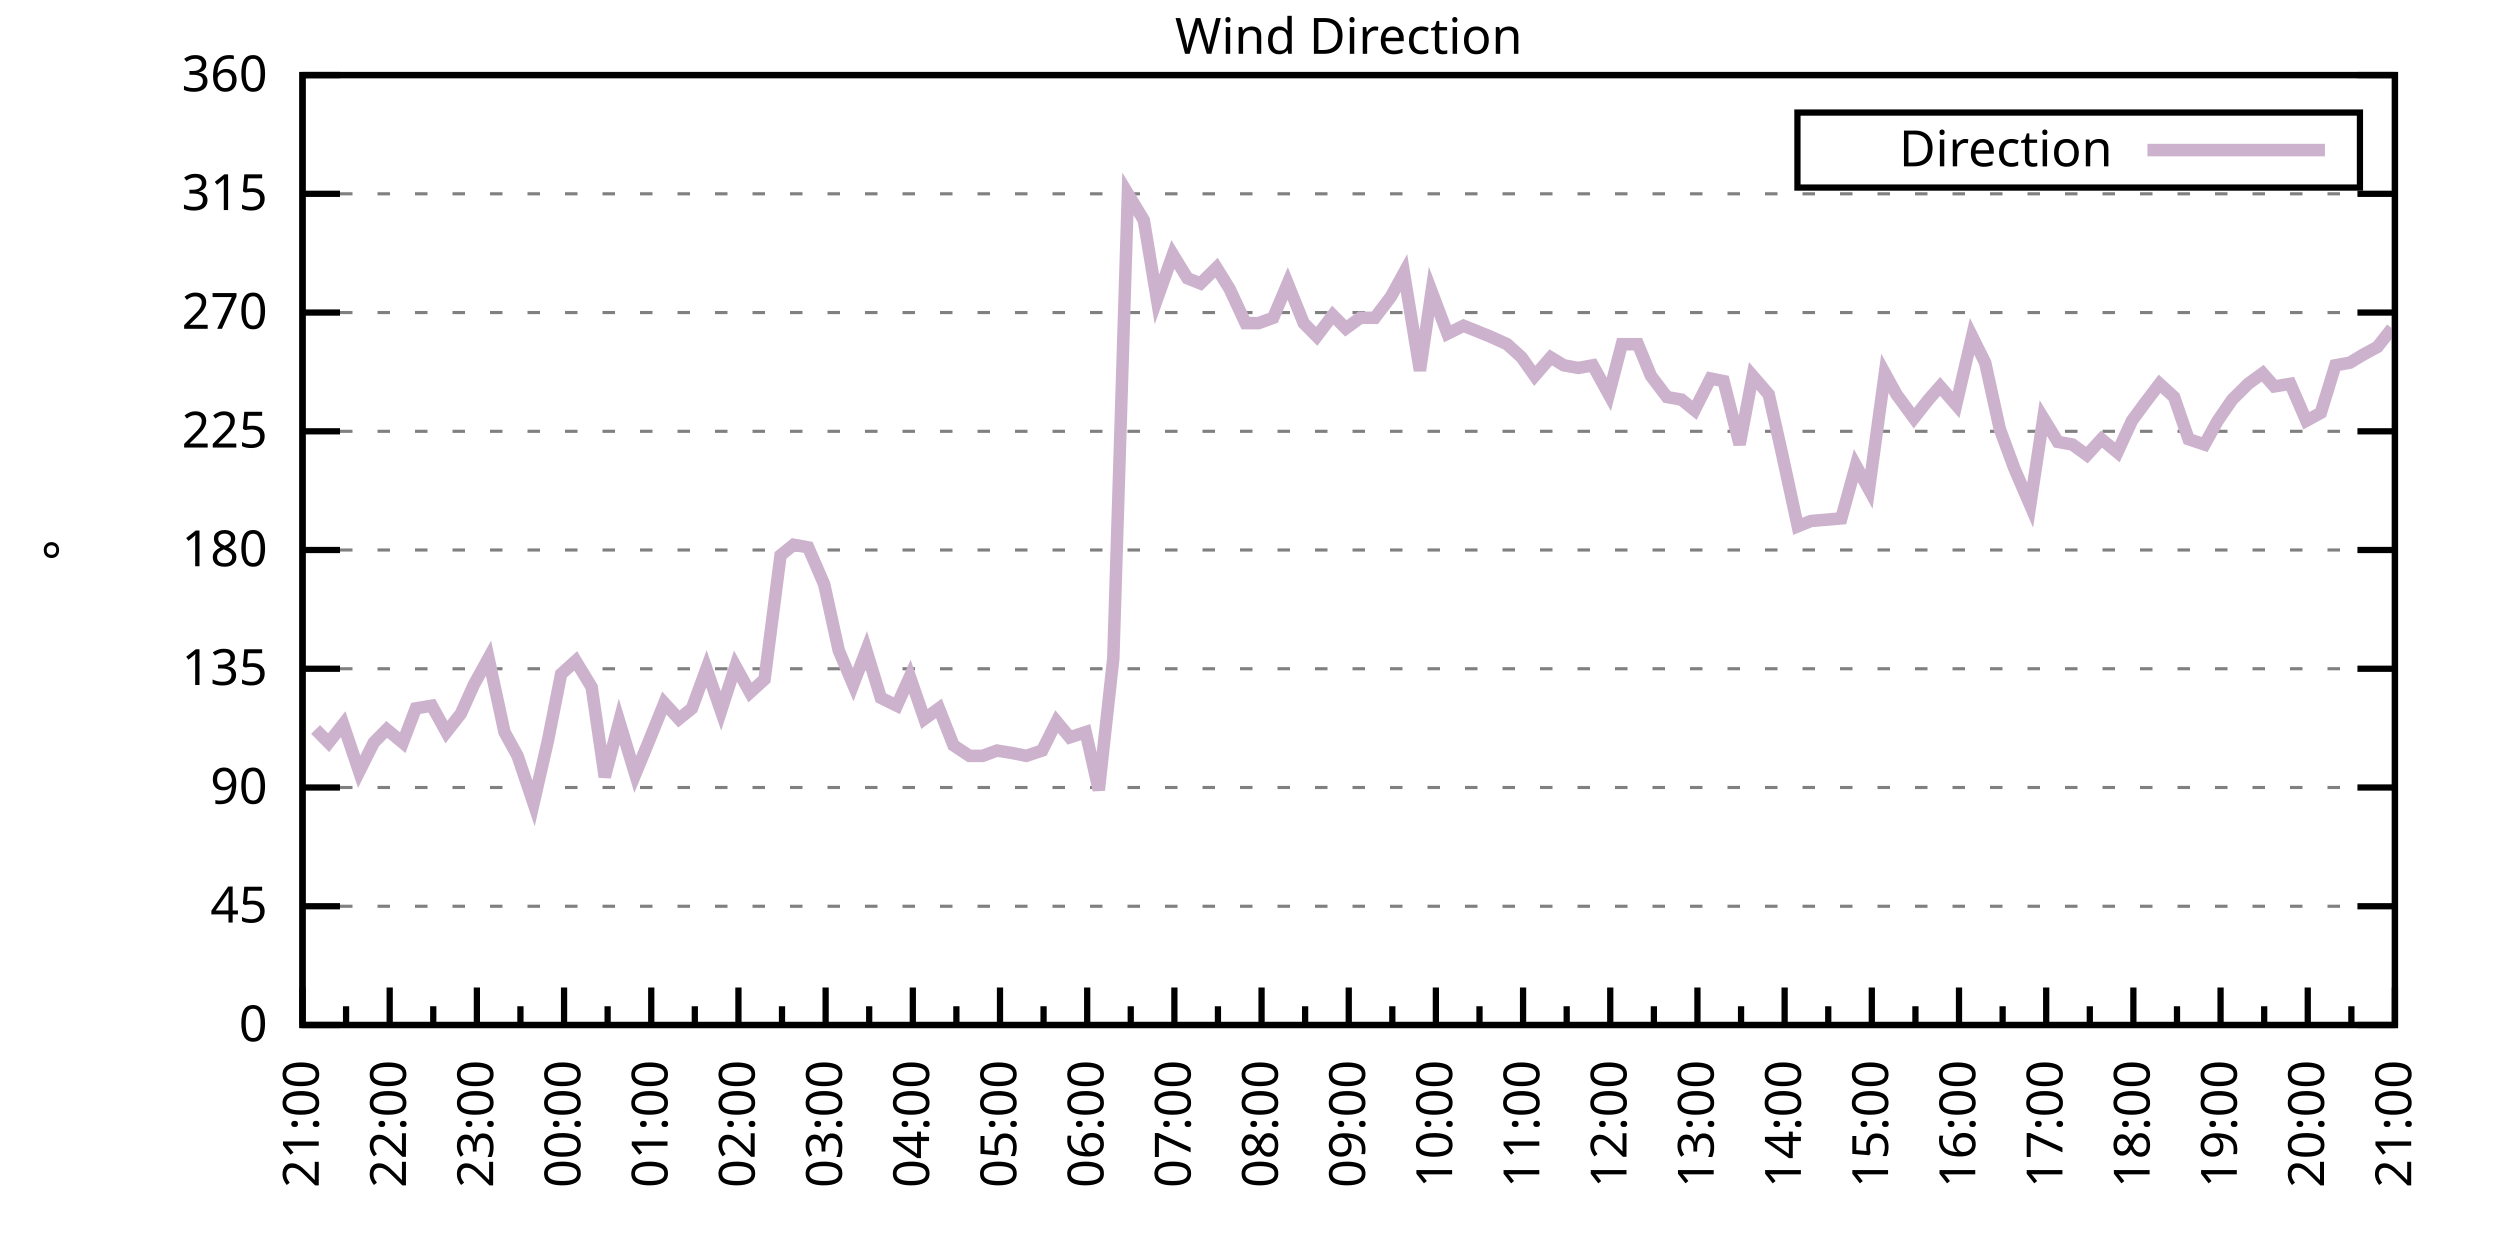
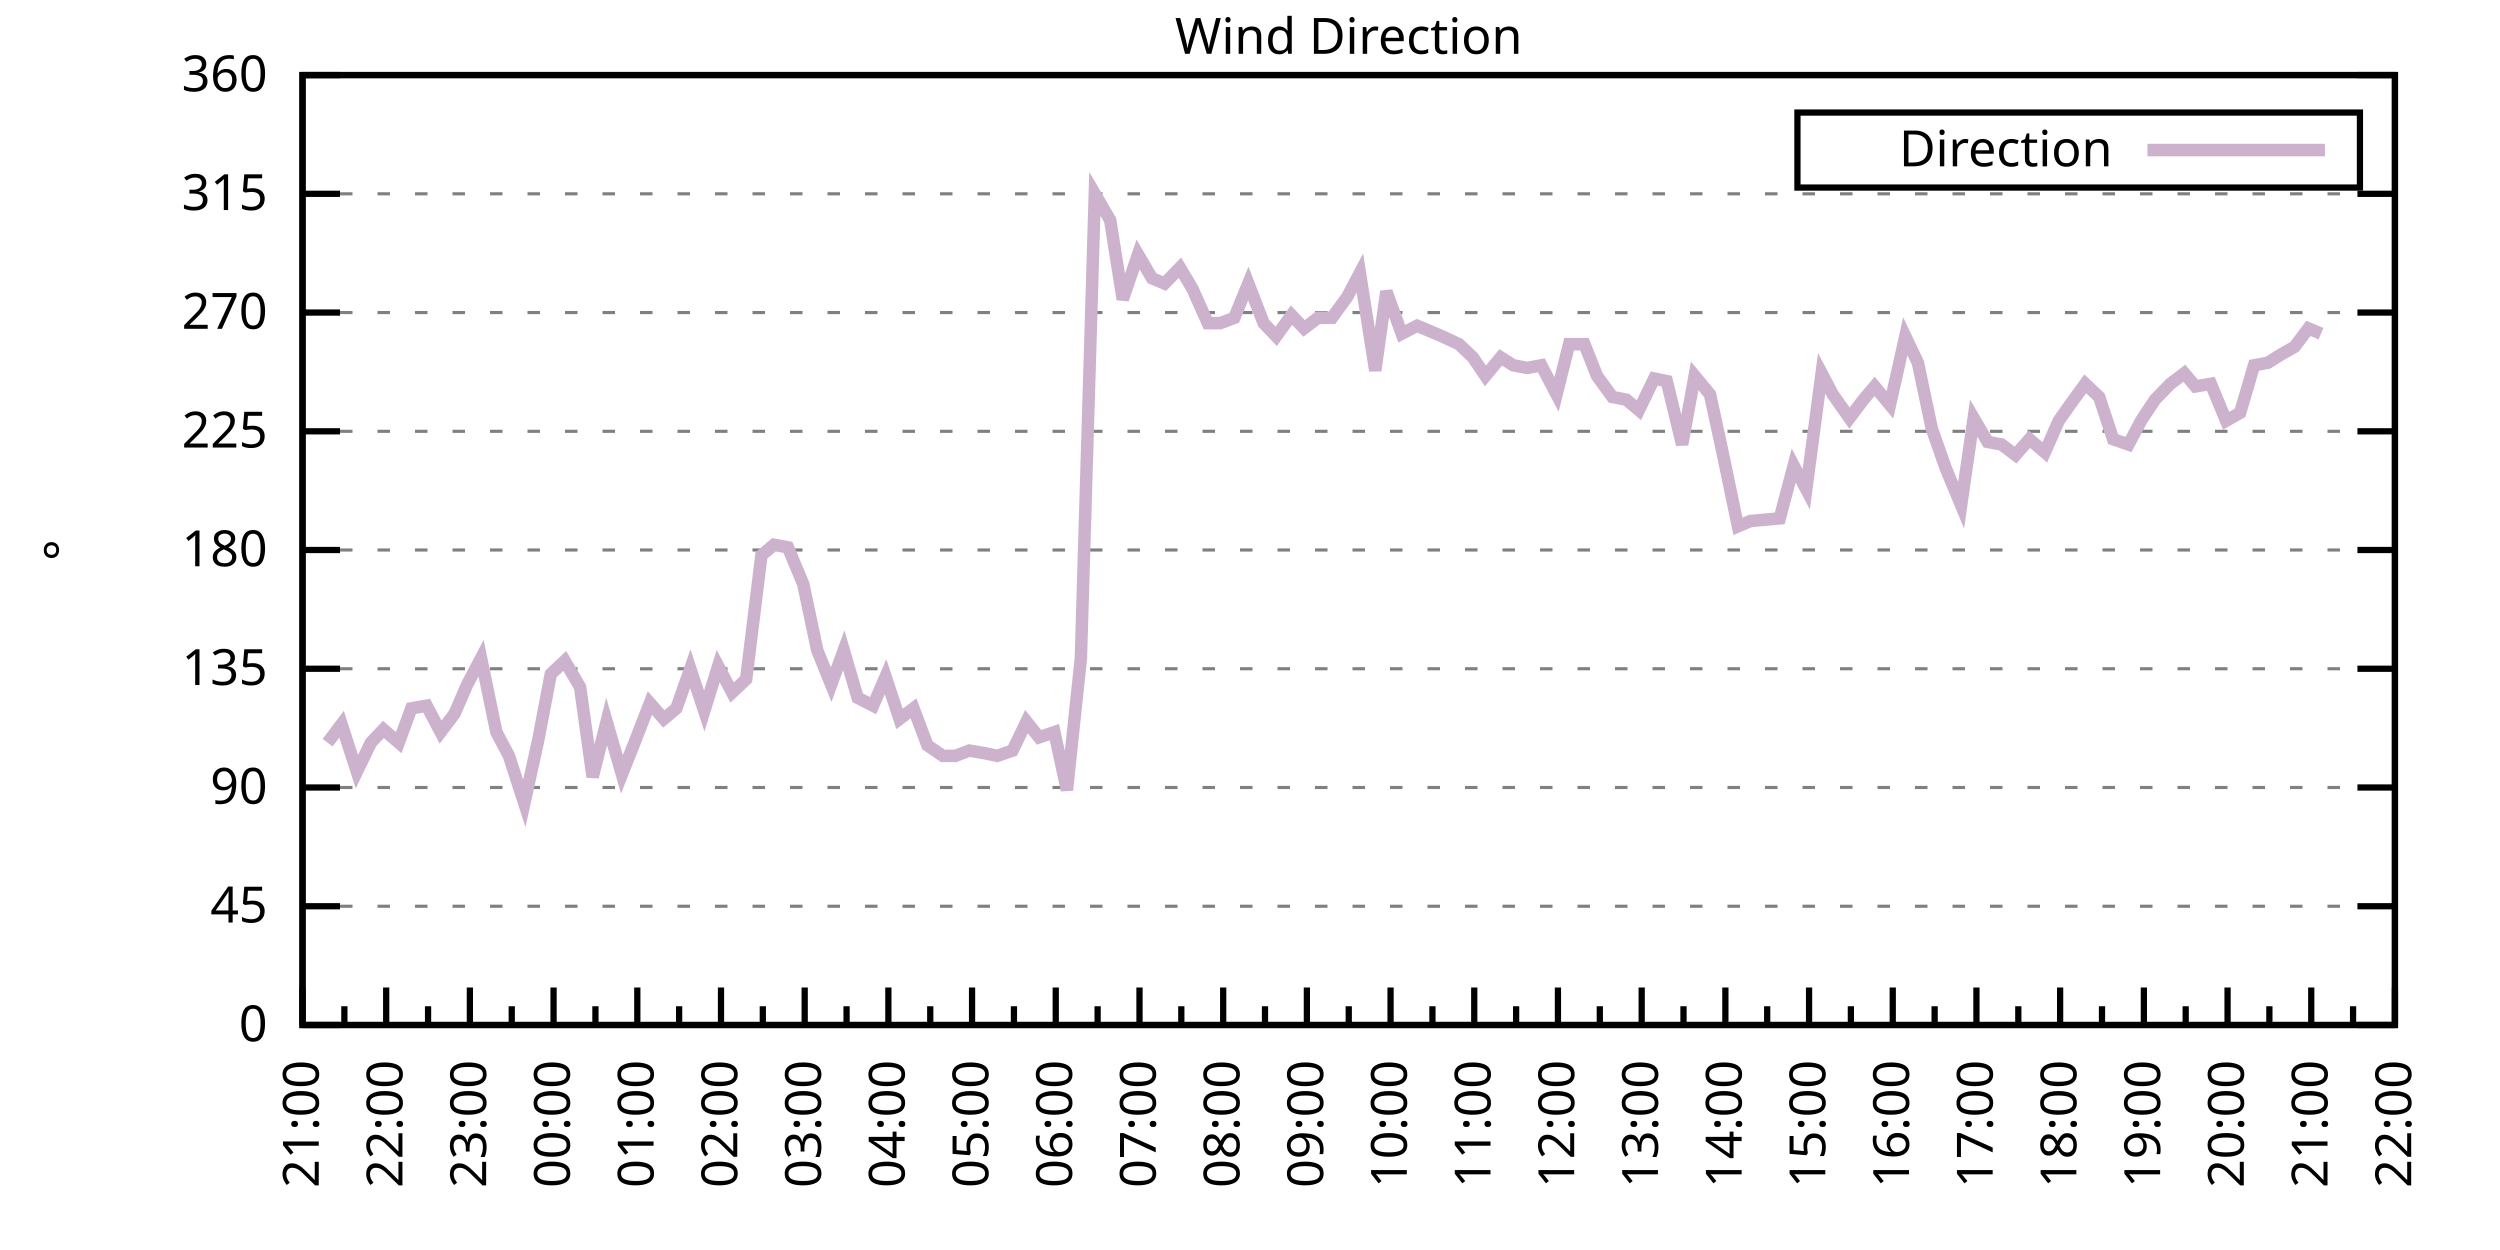
<svg xmlns="http://www.w3.org/2000/svg" xmlns:xlink="http://www.w3.org/1999/xlink" width="400" height="200" viewBox="0 0 400 200">
  <g id="gnuplot_canvas">
    <rect x="0" y="0" width="400" height="200" fill="none" />
    <defs>
      <circle id="gpDot" r="0.5" stroke-width="0.5" stroke="currentColor" />
      <path id="gpPt0" stroke-width="0.333" stroke="currentColor" d="M-1,0 h2 M0,-1 v2" />
      <path id="gpPt1" stroke-width="0.333" stroke="currentColor" d="M-1,-1 L1,1 M1,-1 L-1,1" />
      <path id="gpPt2" stroke-width="0.333" stroke="currentColor" d="M-1,0 L1,0 M0,-1 L0,1 M-1,-1 L1,1 M-1,1 L1,-1" />
      <rect id="gpPt3" stroke-width="0.333" stroke="currentColor" x="-1" y="-1" width="2" height="2" />
      <rect id="gpPt4" stroke-width="0.333" stroke="currentColor" fill="currentColor" x="-1" y="-1" width="2" height="2" />
      <circle id="gpPt5" stroke-width="0.333" stroke="currentColor" cx="0" cy="0" r="1" />
      <use xlink:href="#gpPt5" id="gpPt6" fill="currentColor" stroke="none" />
      <path id="gpPt7" stroke-width="0.333" stroke="currentColor" d="M0,-1.33 L-1.33,0.67 L1.33,0.67 z" />
      <use xlink:href="#gpPt7" id="gpPt8" fill="currentColor" stroke="none" />
      <use xlink:href="#gpPt7" id="gpPt9" stroke="currentColor" transform="rotate(180)" />
      <use xlink:href="#gpPt9" id="gpPt10" fill="currentColor" stroke="none" />
      <use xlink:href="#gpPt3" id="gpPt11" stroke="currentColor" transform="rotate(45)" />
      <use xlink:href="#gpPt11" id="gpPt12" fill="currentColor" stroke="none" />
      <path id="gpPt13" stroke-width="0.333" stroke="currentColor" d="M0,1.330 L1.265,0.411 L0.782,-1.067 L-0.782,-1.076 L-1.265,0.411 z" />
      <use xlink:href="#gpPt13" id="gpPt14" fill="currentColor" stroke="none" />
      <filter id="textbox" filterUnits="objectBoundingBox" x="0" y="0" height="1" width="1">
        <feFlood flood-color="white" flood-opacity="1" result="bgnd" />
        <feComposite in="SourceGraphic" in2="bgnd" operator="atop" />
      </filter>
      <filter id="greybox" filterUnits="objectBoundingBox" x="0" y="0" height="1" width="1">
        <feFlood flood-color="lightgrey" flood-opacity="1" result="grey" />
        <feComposite in="SourceGraphic" in2="grey" operator="atop" />
      </filter>
    </defs>
    <g fill="none" color="white" stroke="currentColor" stroke-width="1.00" stroke-linecap="butt" stroke-linejoin="miter">
</g>
    <g fill="none" color="black" stroke="currentColor" stroke-width="1.00" stroke-linecap="butt" stroke-linejoin="miter">
      <g stroke="none" shape-rendering="crispEdges">
        <polygon fill="rgb(255, 255, 255)" points="48.40,164.00 383.18,164.00 383.18,12.02 48.40,12.02 " />
      </g>
    </g>
    <g fill="none" color="black" stroke="currentColor" stroke-width="1.00" stroke-linecap="butt" stroke-linejoin="miter">
</g>
    <g fill="none" color="black" stroke="black" stroke-width="0.50" stroke-linecap="butt" stroke-linejoin="miter">
</g>
    <g fill="none" color="gray" stroke="currentColor" stroke-width="0.50" stroke-linecap="butt" stroke-linejoin="miter">
      <path stroke="gray" stroke-dasharray="2,4" class="gridline" d="M48.40,164.00 L383.19,164.00  " />
    </g>
    <g fill="none" color="gray" stroke="gray" stroke-width="1.00" stroke-linecap="butt" stroke-linejoin="miter">
</g>
    <g fill="none" color="black" stroke="currentColor" stroke-width="1.00" stroke-linecap="butt" stroke-linejoin="miter">
      <path stroke="black" d="M48.40,164.00 L54.40,164.00 M383.19,164.00 L377.19,164.00  " />
      <g transform="translate(42.80,166.60)" stroke="none" fill="black" font-family="Sans" font-size="8.00" text-anchor="end">
        <text>
          <tspan font-family="Sans"> 0</tspan>
        </text>
      </g>
    </g>
    <g fill="none" color="black" stroke="currentColor" stroke-width="1.00" stroke-linecap="butt" stroke-linejoin="miter">
</g>
    <g fill="none" color="black" stroke="black" stroke-width="0.50" stroke-linecap="butt" stroke-linejoin="miter">
</g>
    <g fill="none" color="gray" stroke="currentColor" stroke-width="0.50" stroke-linecap="butt" stroke-linejoin="miter">
      <path stroke="gray" stroke-dasharray="2,4" class="gridline" d="M48.40,145.00 L383.19,145.00  " />
    </g>
    <g fill="none" color="gray" stroke="gray" stroke-width="1.00" stroke-linecap="butt" stroke-linejoin="miter">
</g>
    <g fill="none" color="black" stroke="currentColor" stroke-width="1.00" stroke-linecap="butt" stroke-linejoin="miter">
      <path stroke="black" d="M48.40,145.00 L54.40,145.00 M383.19,145.00 L377.19,145.00  " />
      <g transform="translate(42.80,147.60)" stroke="none" fill="black" font-family="Sans" font-size="8.00" text-anchor="end">
        <text>
          <tspan font-family="Sans"> 45</tspan>
        </text>
      </g>
    </g>
    <g fill="none" color="black" stroke="currentColor" stroke-width="1.00" stroke-linecap="butt" stroke-linejoin="miter">
</g>
    <g fill="none" color="black" stroke="black" stroke-width="0.50" stroke-linecap="butt" stroke-linejoin="miter">
</g>
    <g fill="none" color="gray" stroke="currentColor" stroke-width="0.50" stroke-linecap="butt" stroke-linejoin="miter">
      <path stroke="gray" stroke-dasharray="2,4" class="gridline" d="M48.40,126.00 L383.19,126.00  " />
    </g>
    <g fill="none" color="gray" stroke="gray" stroke-width="1.00" stroke-linecap="butt" stroke-linejoin="miter">
</g>
    <g fill="none" color="black" stroke="currentColor" stroke-width="1.00" stroke-linecap="butt" stroke-linejoin="miter">
      <path stroke="black" d="M48.40,126.00 L54.40,126.00 M383.19,126.00 L377.19,126.00  " />
      <g transform="translate(42.80,128.60)" stroke="none" fill="black" font-family="Sans" font-size="8.00" text-anchor="end">
        <text>
          <tspan font-family="Sans"> 90</tspan>
        </text>
      </g>
    </g>
    <g fill="none" color="black" stroke="currentColor" stroke-width="1.00" stroke-linecap="butt" stroke-linejoin="miter">
</g>
    <g fill="none" color="black" stroke="black" stroke-width="0.50" stroke-linecap="butt" stroke-linejoin="miter">
</g>
    <g fill="none" color="gray" stroke="currentColor" stroke-width="0.50" stroke-linecap="butt" stroke-linejoin="miter">
      <path stroke="gray" stroke-dasharray="2,4" class="gridline" d="M48.40,107.00 L383.19,107.00  " />
    </g>
    <g fill="none" color="gray" stroke="gray" stroke-width="1.00" stroke-linecap="butt" stroke-linejoin="miter">
</g>
    <g fill="none" color="black" stroke="currentColor" stroke-width="1.00" stroke-linecap="butt" stroke-linejoin="miter">
      <path stroke="black" d="M48.40,107.00 L54.40,107.00 M383.19,107.00 L377.19,107.00  " />
      <g transform="translate(42.80,109.60)" stroke="none" fill="black" font-family="Sans" font-size="8.00" text-anchor="end">
        <text>
          <tspan font-family="Sans"> 135</tspan>
        </text>
      </g>
    </g>
    <g fill="none" color="black" stroke="currentColor" stroke-width="1.00" stroke-linecap="butt" stroke-linejoin="miter">
</g>
    <g fill="none" color="black" stroke="black" stroke-width="0.50" stroke-linecap="butt" stroke-linejoin="miter">
</g>
    <g fill="none" color="gray" stroke="currentColor" stroke-width="0.50" stroke-linecap="butt" stroke-linejoin="miter">
      <path stroke="gray" stroke-dasharray="2,4" class="gridline" d="M48.40,88.00 L383.19,88.00  " />
    </g>
    <g fill="none" color="gray" stroke="gray" stroke-width="1.00" stroke-linecap="butt" stroke-linejoin="miter">
</g>
    <g fill="none" color="black" stroke="currentColor" stroke-width="1.00" stroke-linecap="butt" stroke-linejoin="miter">
      <path stroke="black" d="M48.40,88.00 L54.40,88.00 M383.19,88.00 L377.19,88.00  " />
      <g transform="translate(42.80,90.60)" stroke="none" fill="black" font-family="Sans" font-size="8.00" text-anchor="end">
        <text>
          <tspan font-family="Sans"> 180</tspan>
        </text>
      </g>
    </g>
    <g fill="none" color="black" stroke="currentColor" stroke-width="1.00" stroke-linecap="butt" stroke-linejoin="miter">
</g>
    <g fill="none" color="black" stroke="black" stroke-width="0.50" stroke-linecap="butt" stroke-linejoin="miter">
</g>
    <g fill="none" color="gray" stroke="currentColor" stroke-width="0.50" stroke-linecap="butt" stroke-linejoin="miter">
      <path stroke="gray" stroke-dasharray="2,4" class="gridline" d="M48.40,69.01 L383.19,69.01  " />
    </g>
    <g fill="none" color="gray" stroke="gray" stroke-width="1.00" stroke-linecap="butt" stroke-linejoin="miter">
</g>
    <g fill="none" color="black" stroke="currentColor" stroke-width="1.00" stroke-linecap="butt" stroke-linejoin="miter">
      <path stroke="black" d="M48.40,69.01 L54.40,69.01 M383.19,69.01 L377.19,69.01  " />
      <g transform="translate(42.80,71.61)" stroke="none" fill="black" font-family="Sans" font-size="8.00" text-anchor="end">
        <text>
          <tspan font-family="Sans"> 225</tspan>
        </text>
      </g>
    </g>
    <g fill="none" color="black" stroke="currentColor" stroke-width="1.00" stroke-linecap="butt" stroke-linejoin="miter">
</g>
    <g fill="none" color="black" stroke="black" stroke-width="0.50" stroke-linecap="butt" stroke-linejoin="miter">
</g>
    <g fill="none" color="gray" stroke="currentColor" stroke-width="0.50" stroke-linecap="butt" stroke-linejoin="miter">
      <path stroke="gray" stroke-dasharray="2,4" class="gridline" d="M48.40,50.01 L383.19,50.01  " />
    </g>
    <g fill="none" color="gray" stroke="gray" stroke-width="1.00" stroke-linecap="butt" stroke-linejoin="miter">
</g>
    <g fill="none" color="black" stroke="currentColor" stroke-width="1.00" stroke-linecap="butt" stroke-linejoin="miter">
      <path stroke="black" d="M48.40,50.01 L54.40,50.01 M383.19,50.01 L377.19,50.01  " />
      <g transform="translate(42.80,52.61)" stroke="none" fill="black" font-family="Sans" font-size="8.00" text-anchor="end">
        <text>
          <tspan font-family="Sans"> 270</tspan>
        </text>
      </g>
    </g>
    <g fill="none" color="black" stroke="currentColor" stroke-width="1.00" stroke-linecap="butt" stroke-linejoin="miter">
</g>
    <g fill="none" color="black" stroke="black" stroke-width="0.50" stroke-linecap="butt" stroke-linejoin="miter">
</g>
    <g fill="none" color="gray" stroke="currentColor" stroke-width="0.50" stroke-linecap="butt" stroke-linejoin="miter">
      <path stroke="gray" stroke-dasharray="2,4" class="gridline" d="M48.40,31.01 L383.19,31.01  " />
    </g>
    <g fill="none" color="gray" stroke="gray" stroke-width="1.00" stroke-linecap="butt" stroke-linejoin="miter">
</g>
    <g fill="none" color="black" stroke="currentColor" stroke-width="1.00" stroke-linecap="butt" stroke-linejoin="miter">
      <path stroke="black" d="M48.40,31.01 L54.40,31.01 M383.19,31.01 L377.19,31.01  " />
      <g transform="translate(42.80,33.61)" stroke="none" fill="black" font-family="Sans" font-size="8.00" text-anchor="end">
        <text>
          <tspan font-family="Sans"> 315</tspan>
        </text>
      </g>
    </g>
    <g fill="none" color="black" stroke="currentColor" stroke-width="1.00" stroke-linecap="butt" stroke-linejoin="miter">
</g>
    <g fill="none" color="black" stroke="black" stroke-width="0.50" stroke-linecap="butt" stroke-linejoin="miter">
</g>
    <g fill="none" color="gray" stroke="currentColor" stroke-width="0.50" stroke-linecap="butt" stroke-linejoin="miter">
      <path stroke="gray" stroke-dasharray="2,4" class="gridline" d="M48.40,12.01 L383.19,12.01  " />
    </g>
    <g fill="none" color="gray" stroke="gray" stroke-width="1.00" stroke-linecap="butt" stroke-linejoin="miter">
</g>
    <g fill="none" color="black" stroke="currentColor" stroke-width="1.00" stroke-linecap="butt" stroke-linejoin="miter">
      <path stroke="black" d="M48.40,12.01 L54.40,12.01 M383.19,12.01 L377.19,12.01  " />
      <g transform="translate(42.80,14.61)" stroke="none" fill="black" font-family="Sans" font-size="8.00" text-anchor="end">
        <text>
          <tspan font-family="Sans"> 360</tspan>
        </text>
      </g>
    </g>
    <g fill="none" color="black" stroke="currentColor" stroke-width="1.00" stroke-linecap="butt" stroke-linejoin="miter">
      <path stroke="black" d="M48.40,164.00 L48.40,158.00  " />
      <g transform="translate(51.00,169.60) rotate(270)" stroke="none" fill="black" font-family="Sans" font-size="8.00" text-anchor="end">
        <text>
          <tspan font-family="Sans">21:00</tspan>
        </text>
      </g>
    </g>
    <g fill="none" color="black" stroke="currentColor" stroke-width="1.00" stroke-linecap="butt" stroke-linejoin="miter">
-       <path stroke="black" d="M55.37,164.00 L55.37,161.00 M62.35,164.00 L62.35,158.00  " />
-       <g transform="translate(64.95,169.60) rotate(270)" stroke="none" fill="black" font-family="Sans" font-size="8.00" text-anchor="end">
+       <path stroke="black" d="M55.10,164.00 L55.10,161.00 M61.79,164.00 L61.79,158.00  " />
+       <g transform="translate(64.39,169.60) rotate(270)" stroke="none" fill="black" font-family="Sans" font-size="8.00" text-anchor="end">
        <text>
          <tspan font-family="Sans">22:00</tspan>
        </text>
      </g>
    </g>
    <g fill="none" color="black" stroke="currentColor" stroke-width="1.00" stroke-linecap="butt" stroke-linejoin="miter">
-       <path stroke="black" d="M69.32,164.00 L69.32,161.00 M76.30,164.00 L76.30,158.00  " />
-       <g transform="translate(78.90,169.60) rotate(270)" stroke="none" fill="black" font-family="Sans" font-size="8.00" text-anchor="end">
+       <path stroke="black" d="M68.49,164.00 L68.49,161.00 M75.18,164.00 L75.18,158.00  " />
+       <g transform="translate(77.78,169.60) rotate(270)" stroke="none" fill="black" font-family="Sans" font-size="8.00" text-anchor="end">
        <text>
          <tspan font-family="Sans">23:00</tspan>
        </text>
      </g>
    </g>
    <g fill="none" color="black" stroke="currentColor" stroke-width="1.00" stroke-linecap="butt" stroke-linejoin="miter">
-       <path stroke="black" d="M83.27,164.00 L83.27,161.00 M90.25,164.00 L90.25,158.00  " />
-       <g transform="translate(92.85,169.60) rotate(270)" stroke="none" fill="black" font-family="Sans" font-size="8.00" text-anchor="end">
+       <path stroke="black" d="M81.88,164.00 L81.88,161.00 M88.57,164.00 L88.57,158.00  " />
+       <g transform="translate(91.17,169.60) rotate(270)" stroke="none" fill="black" font-family="Sans" font-size="8.00" text-anchor="end">
        <text>
          <tspan font-family="Sans">00:00</tspan>
        </text>
      </g>
    </g>
    <g fill="none" color="black" stroke="currentColor" stroke-width="1.00" stroke-linecap="butt" stroke-linejoin="miter">
-       <path stroke="black" d="M97.22,164.00 L97.22,161.00 M104.20,164.00 L104.20,158.00  " />
-       <g transform="translate(106.80,169.60) rotate(270)" stroke="none" fill="black" font-family="Sans" font-size="8.00" text-anchor="end">
+       <path stroke="black" d="M95.27,164.00 L95.27,161.00 M101.97,164.00 L101.97,158.00  " />
+       <g transform="translate(104.57,169.60) rotate(270)" stroke="none" fill="black" font-family="Sans" font-size="8.00" text-anchor="end">
        <text>
          <tspan font-family="Sans">01:00</tspan>
        </text>
      </g>
    </g>
    <g fill="none" color="black" stroke="currentColor" stroke-width="1.00" stroke-linecap="butt" stroke-linejoin="miter">
-       <path stroke="black" d="M111.17,164.00 L111.17,161.00 M118.15,164.00 L118.15,158.00  " />
-       <g transform="translate(120.75,169.60) rotate(270)" stroke="none" fill="black" font-family="Sans" font-size="8.00" text-anchor="end">
+       <path stroke="black" d="M108.66,164.00 L108.66,161.00 M115.36,164.00 L115.36,158.00  " />
+       <g transform="translate(117.96,169.60) rotate(270)" stroke="none" fill="black" font-family="Sans" font-size="8.00" text-anchor="end">
        <text>
          <tspan font-family="Sans">02:00</tspan>
        </text>
      </g>
    </g>
    <g fill="none" color="black" stroke="currentColor" stroke-width="1.00" stroke-linecap="butt" stroke-linejoin="miter">
-       <path stroke="black" d="M125.12,164.00 L125.12,161.00 M132.10,164.00 L132.10,158.00  " />
-       <g transform="translate(134.70,169.60) rotate(270)" stroke="none" fill="black" font-family="Sans" font-size="8.00" text-anchor="end">
+       <path stroke="black" d="M122.05,164.00 L122.05,161.00 M128.75,164.00 L128.75,158.00  " />
+       <g transform="translate(131.35,169.60) rotate(270)" stroke="none" fill="black" font-family="Sans" font-size="8.00" text-anchor="end">
        <text>
          <tspan font-family="Sans">03:00</tspan>
        </text>
      </g>
    </g>
    <g fill="none" color="black" stroke="currentColor" stroke-width="1.00" stroke-linecap="butt" stroke-linejoin="miter">
-       <path stroke="black" d="M139.07,164.00 L139.07,161.00 M146.05,164.00 L146.05,158.00  " />
-       <g transform="translate(148.65,169.60) rotate(270)" stroke="none" fill="black" font-family="Sans" font-size="8.00" text-anchor="end">
+       <path stroke="black" d="M135.45,164.00 L135.45,161.00 M142.14,164.00 L142.14,158.00  " />
+       <g transform="translate(144.74,169.60) rotate(270)" stroke="none" fill="black" font-family="Sans" font-size="8.00" text-anchor="end">
        <text>
          <tspan font-family="Sans">04:00</tspan>
        </text>
      </g>
    </g>
    <g fill="none" color="black" stroke="currentColor" stroke-width="1.00" stroke-linecap="butt" stroke-linejoin="miter">
-       <path stroke="black" d="M153.02,164.00 L153.02,161.00 M160.00,164.00 L160.00,158.00  " />
-       <g transform="translate(162.60,169.60) rotate(270)" stroke="none" fill="black" font-family="Sans" font-size="8.00" text-anchor="end">
+       <path stroke="black" d="M148.84,164.00 L148.84,161.00 M155.53,164.00 L155.53,158.00  " />
+       <g transform="translate(158.13,169.60) rotate(270)" stroke="none" fill="black" font-family="Sans" font-size="8.00" text-anchor="end">
        <text>
          <tspan font-family="Sans">05:00</tspan>
        </text>
      </g>
    </g>
    <g fill="none" color="black" stroke="currentColor" stroke-width="1.00" stroke-linecap="butt" stroke-linejoin="miter">
-       <path stroke="black" d="M166.97,164.00 L166.97,161.00 M173.95,164.00 L173.95,158.00  " />
-       <g transform="translate(176.55,169.60) rotate(270)" stroke="none" fill="black" font-family="Sans" font-size="8.00" text-anchor="end">
+       <path stroke="black" d="M162.23,164.00 L162.23,161.00 M168.92,164.00 L168.92,158.00  " />
+       <g transform="translate(171.52,169.60) rotate(270)" stroke="none" fill="black" font-family="Sans" font-size="8.00" text-anchor="end">
        <text>
          <tspan font-family="Sans">06:00</tspan>
        </text>
      </g>
    </g>
    <g fill="none" color="black" stroke="currentColor" stroke-width="1.00" stroke-linecap="butt" stroke-linejoin="miter">
-       <path stroke="black" d="M180.92,164.00 L180.92,161.00 M187.90,164.00 L187.90,158.00  " />
-       <g transform="translate(190.50,169.60) rotate(270)" stroke="none" fill="black" font-family="Sans" font-size="8.00" text-anchor="end">
+       <path stroke="black" d="M175.62,164.00 L175.62,161.00 M182.32,164.00 L182.32,158.00  " />
+       <g transform="translate(184.92,169.60) rotate(270)" stroke="none" fill="black" font-family="Sans" font-size="8.00" text-anchor="end">
        <text>
          <tspan font-family="Sans">07:00</tspan>
        </text>
      </g>
    </g>
    <g fill="none" color="black" stroke="currentColor" stroke-width="1.00" stroke-linecap="butt" stroke-linejoin="miter">
-       <path stroke="black" d="M194.87,164.00 L194.87,161.00 M201.85,164.00 L201.85,158.00  " />
-       <g transform="translate(204.45,169.60) rotate(270)" stroke="none" fill="black" font-family="Sans" font-size="8.00" text-anchor="end">
+       <path stroke="black" d="M189.01,164.00 L189.01,161.00 M195.71,164.00 L195.71,158.00  " />
+       <g transform="translate(198.31,169.60) rotate(270)" stroke="none" fill="black" font-family="Sans" font-size="8.00" text-anchor="end">
        <text>
          <tspan font-family="Sans">08:00</tspan>
        </text>
      </g>
    </g>
    <g fill="none" color="black" stroke="currentColor" stroke-width="1.00" stroke-linecap="butt" stroke-linejoin="miter">
-       <path stroke="black" d="M208.82,164.00 L208.82,161.00 M215.80,164.00 L215.80,158.00  " />
-       <g transform="translate(218.40,169.60) rotate(270)" stroke="none" fill="black" font-family="Sans" font-size="8.00" text-anchor="end">
+       <path stroke="black" d="M202.40,164.00 L202.40,161.00 M209.10,164.00 L209.10,158.00  " />
+       <g transform="translate(211.70,169.60) rotate(270)" stroke="none" fill="black" font-family="Sans" font-size="8.00" text-anchor="end">
        <text>
          <tspan font-family="Sans">09:00</tspan>
        </text>
      </g>
    </g>
    <g fill="none" color="black" stroke="currentColor" stroke-width="1.00" stroke-linecap="butt" stroke-linejoin="miter">
-       <path stroke="black" d="M222.77,164.00 L222.77,161.00 M229.74,164.00 L229.74,158.00  " />
-       <g transform="translate(232.34,169.60) rotate(270)" stroke="none" fill="black" font-family="Sans" font-size="8.00" text-anchor="end">
+       <path stroke="black" d="M215.80,164.00 L215.80,161.00 M222.49,164.00 L222.49,158.00  " />
+       <g transform="translate(225.09,169.60) rotate(270)" stroke="none" fill="black" font-family="Sans" font-size="8.00" text-anchor="end">
        <text>
          <tspan font-family="Sans">10:00</tspan>
        </text>
      </g>
    </g>
    <g fill="none" color="black" stroke="currentColor" stroke-width="1.00" stroke-linecap="butt" stroke-linejoin="miter">
-       <path stroke="black" d="M236.72,164.00 L236.72,161.00 M243.69,164.00 L243.69,158.00  " />
-       <g transform="translate(246.29,169.60) rotate(270)" stroke="none" fill="black" font-family="Sans" font-size="8.00" text-anchor="end">
+       <path stroke="black" d="M229.19,164.00 L229.19,161.00 M235.88,164.00 L235.88,158.00  " />
+       <g transform="translate(238.48,169.60) rotate(270)" stroke="none" fill="black" font-family="Sans" font-size="8.00" text-anchor="end">
        <text>
          <tspan font-family="Sans">11:00</tspan>
        </text>
      </g>
    </g>
    <g fill="none" color="black" stroke="currentColor" stroke-width="1.00" stroke-linecap="butt" stroke-linejoin="miter">
-       <path stroke="black" d="M250.67,164.00 L250.67,161.00 M257.64,164.00 L257.64,158.00  " />
-       <g transform="translate(260.24,169.60) rotate(270)" stroke="none" fill="black" font-family="Sans" font-size="8.00" text-anchor="end">
+       <path stroke="black" d="M242.58,164.00 L242.58,161.00 M249.27,164.00 L249.27,158.00  " />
+       <g transform="translate(251.87,169.60) rotate(270)" stroke="none" fill="black" font-family="Sans" font-size="8.00" text-anchor="end">
        <text>
          <tspan font-family="Sans">12:00</tspan>
        </text>
      </g>
    </g>
    <g fill="none" color="black" stroke="currentColor" stroke-width="1.00" stroke-linecap="butt" stroke-linejoin="miter">
-       <path stroke="black" d="M264.62,164.00 L264.62,161.00 M271.59,164.00 L271.59,158.00  " />
-       <g transform="translate(274.19,169.60) rotate(270)" stroke="none" fill="black" font-family="Sans" font-size="8.00" text-anchor="end">
+       <path stroke="black" d="M255.97,164.00 L255.97,161.00 M262.67,164.00 L262.67,158.00  " />
+       <g transform="translate(265.27,169.60) rotate(270)" stroke="none" fill="black" font-family="Sans" font-size="8.00" text-anchor="end">
        <text>
          <tspan font-family="Sans">13:00</tspan>
        </text>
      </g>
    </g>
    <g fill="none" color="black" stroke="currentColor" stroke-width="1.00" stroke-linecap="butt" stroke-linejoin="miter">
-       <path stroke="black" d="M278.57,164.00 L278.57,161.00 M285.54,164.00 L285.54,158.00  " />
-       <g transform="translate(288.14,169.60) rotate(270)" stroke="none" fill="black" font-family="Sans" font-size="8.00" text-anchor="end">
+       <path stroke="black" d="M269.36,164.00 L269.36,161.00 M276.06,164.00 L276.06,158.00  " />
+       <g transform="translate(278.66,169.60) rotate(270)" stroke="none" fill="black" font-family="Sans" font-size="8.00" text-anchor="end">
        <text>
          <tspan font-family="Sans">14:00</tspan>
        </text>
      </g>
    </g>
    <g fill="none" color="black" stroke="currentColor" stroke-width="1.00" stroke-linecap="butt" stroke-linejoin="miter">
-       <path stroke="black" d="M292.52,164.00 L292.52,161.00 M299.49,164.00 L299.49,158.00  " />
-       <g transform="translate(302.09,169.60) rotate(270)" stroke="none" fill="black" font-family="Sans" font-size="8.00" text-anchor="end">
+       <path stroke="black" d="M282.75,164.00 L282.75,161.00 M289.45,164.00 L289.45,158.00  " />
+       <g transform="translate(292.05,169.60) rotate(270)" stroke="none" fill="black" font-family="Sans" font-size="8.00" text-anchor="end">
        <text>
          <tspan font-family="Sans">15:00</tspan>
        </text>
      </g>
    </g>
    <g fill="none" color="black" stroke="currentColor" stroke-width="1.00" stroke-linecap="butt" stroke-linejoin="miter">
-       <path stroke="black" d="M306.47,164.00 L306.47,161.00 M313.44,164.00 L313.44,158.00  " />
-       <g transform="translate(316.04,169.60) rotate(270)" stroke="none" fill="black" font-family="Sans" font-size="8.00" text-anchor="end">
+       <path stroke="black" d="M296.14,164.00 L296.14,161.00 M302.84,164.00 L302.84,158.00  " />
+       <g transform="translate(305.44,169.60) rotate(270)" stroke="none" fill="black" font-family="Sans" font-size="8.00" text-anchor="end">
        <text>
          <tspan font-family="Sans">16:00</tspan>
        </text>
      </g>
    </g>
    <g fill="none" color="black" stroke="currentColor" stroke-width="1.00" stroke-linecap="butt" stroke-linejoin="miter">
-       <path stroke="black" d="M320.42,164.00 L320.42,161.00 M327.39,164.00 L327.39,158.00  " />
-       <g transform="translate(329.99,169.60) rotate(270)" stroke="none" fill="black" font-family="Sans" font-size="8.00" text-anchor="end">
+       <path stroke="black" d="M309.54,164.00 L309.54,161.00 M316.23,164.00 L316.23,158.00  " />
+       <g transform="translate(318.83,169.60) rotate(270)" stroke="none" fill="black" font-family="Sans" font-size="8.00" text-anchor="end">
        <text>
          <tspan font-family="Sans">17:00</tspan>
        </text>
      </g>
    </g>
    <g fill="none" color="black" stroke="currentColor" stroke-width="1.00" stroke-linecap="butt" stroke-linejoin="miter">
-       <path stroke="black" d="M334.37,164.00 L334.37,161.00 M341.34,164.00 L341.34,158.00  " />
-       <g transform="translate(343.94,169.60) rotate(270)" stroke="none" fill="black" font-family="Sans" font-size="8.00" text-anchor="end">
+       <path stroke="black" d="M322.93,164.00 L322.93,161.00 M329.62,164.00 L329.62,158.00  " />
+       <g transform="translate(332.22,169.60) rotate(270)" stroke="none" fill="black" font-family="Sans" font-size="8.00" text-anchor="end">
        <text>
          <tspan font-family="Sans">18:00</tspan>
        </text>
      </g>
    </g>
    <g fill="none" color="black" stroke="currentColor" stroke-width="1.00" stroke-linecap="butt" stroke-linejoin="miter">
-       <path stroke="black" d="M348.32,164.00 L348.32,161.00 M355.29,164.00 L355.29,158.00  " />
-       <g transform="translate(357.89,169.60) rotate(270)" stroke="none" fill="black" font-family="Sans" font-size="8.00" text-anchor="end">
+       <path stroke="black" d="M336.32,164.00 L336.32,161.00 M343.02,164.00 L343.02,158.00  " />
+       <g transform="translate(345.62,169.60) rotate(270)" stroke="none" fill="black" font-family="Sans" font-size="8.00" text-anchor="end">
        <text>
          <tspan font-family="Sans">19:00</tspan>
        </text>
      </g>
    </g>
    <g fill="none" color="black" stroke="currentColor" stroke-width="1.00" stroke-linecap="butt" stroke-linejoin="miter">
-       <path stroke="black" d="M362.27,164.00 L362.27,161.00 M369.24,164.00 L369.24,158.00  " />
-       <g transform="translate(371.84,169.60) rotate(270)" stroke="none" fill="black" font-family="Sans" font-size="8.00" text-anchor="end">
+       <path stroke="black" d="M349.71,164.00 L349.71,161.00 M356.41,164.00 L356.41,158.00  " />
+       <g transform="translate(359.01,169.60) rotate(270)" stroke="none" fill="black" font-family="Sans" font-size="8.00" text-anchor="end">
        <text>
          <tspan font-family="Sans">20:00</tspan>
        </text>
      </g>
    </g>
    <g fill="none" color="black" stroke="currentColor" stroke-width="1.00" stroke-linecap="butt" stroke-linejoin="miter">
-       <path stroke="black" d="M376.22,164.00 L376.22,161.00 M383.19,164.00 L383.19,158.00  " />
+       <path stroke="black" d="M363.10,164.00 L363.10,161.00 M369.80,164.00 L369.80,158.00  " />
+       <g transform="translate(372.40,169.60) rotate(270)" stroke="none" fill="black" font-family="Sans" font-size="8.00" text-anchor="end">
+         <text>
+           <tspan font-family="Sans">21:00</tspan>
+         </text>
+       </g>
+     </g>
+     <g fill="none" color="black" stroke="currentColor" stroke-width="1.00" stroke-linecap="butt" stroke-linejoin="miter">
+       <path stroke="black" d="M376.49,164.00 L376.49,161.00 M383.19,164.00 L383.19,158.00  " />
      <g transform="translate(385.79,169.60) rotate(270)" stroke="none" fill="black" font-family="Sans" font-size="8.00" text-anchor="end">
        <text>
-           <tspan font-family="Sans">21:00</tspan>
+           <tspan font-family="Sans">22:00</tspan>
        </text>
      </g>
    </g>
    <g fill="none" color="black" stroke="currentColor" stroke-width="1.00" stroke-linecap="butt" stroke-linejoin="miter">
</g>
    <g fill="none" color="black" stroke="currentColor" stroke-width="1.00" stroke-linecap="butt" stroke-linejoin="miter">
      <path stroke="black" d="M48.40,12.01 L48.40,164.00 L383.19,164.00 L383.19,12.01 L48.40,12.01 Z  " />
    </g>
    <g fill="none" color="black" stroke="currentColor" stroke-width="1.00" stroke-linecap="butt" stroke-linejoin="miter">
      <g transform="translate(12.80,88.01) rotate(270)" stroke="none" fill="black" font-family="Sans" font-size="8.00" text-anchor="middle">
        <text>
          <tspan font-family="Sans">°</tspan>
        </text>
      </g>
    </g>
    <g fill="none" color="black" stroke="currentColor" stroke-width="1.00" stroke-linecap="butt" stroke-linejoin="miter">
</g>
    <g fill="none" color="black" stroke="currentColor" stroke-width="1.00" stroke-linecap="butt" stroke-linejoin="miter">
      <path stroke="black" d="M287.59,30.01 L287.59,18.01 L377.59,18.01 L377.59,30.01 L287.59,30.01 Z  " />
    </g>
    <g id="Wind_direction_plot_1">
      <g fill="none" color="white" stroke="black" stroke-width="2.00" stroke-linecap="butt" stroke-linejoin="miter">
</g>
      <g fill="none" color="black" stroke="currentColor" stroke-width="2.00" stroke-linecap="butt" stroke-linejoin="miter">
        <g transform="translate(337.99,26.61)" stroke="none" fill="black" font-family="Sans" font-size="8.00" text-anchor="end">
          <text>
            <tspan font-family="Sans">Direction</tspan>
          </text>
        </g>
      </g>
      <g fill="none" color="black" stroke="currentColor" stroke-width="2.00" stroke-linecap="butt" stroke-linejoin="miter">
-         <path stroke="rgb(204, 178, 204)" d="M343.59,24.01 L371.99,24.01 M50.49,116.71 L52.58,118.83 L54.91,115.87 L57.47,123.47 L59.79,118.83 L61.88,116.71   L64.44,118.83 L66.53,113.34 L69.09,112.91 L71.42,117.14 L73.74,114.18 L75.83,109.54 L78.16,105.31 L80.72,117.14   L82.81,120.94 L85.37,128.54 L87.69,118.40 L89.78,107.85 L92.11,105.74 L94.67,109.96 L96.76,124.31 L99.08,115.45   L101.64,123.89 L103.73,118.83 L106.29,112.49 L108.62,115.03 L110.71,113.34 L113.03,107.00 L115.36,113.76 L117.68,106.58   L120.01,110.80 L122.33,108.69 L124.89,88.85 L126.98,87.16 L129.31,87.58 L131.87,93.49 L134.19,104.05 L136.51,109.54   L138.61,104.05 L140.93,111.65 L143.49,112.91 L145.58,108.27 L147.91,115.03 L150.23,113.34 L152.56,119.25 L155.11,120.94   L157.21,120.94 L159.53,120.09 L162.09,120.51 L164.18,120.94 L166.74,120.09 L169.06,115.45 L171.16,117.98 L173.71,117.14   L175.81,126.42 L178.13,105.31 L180.46,31.01 L183.01,35.23 L185.11,47.90 L187.66,40.72 L189.99,44.52 L192.08,45.36   L194.64,42.83 L196.73,46.21 L199.29,51.70 L201.38,51.70 L203.71,50.85 L206.03,45.36 L208.59,51.70 L210.68,53.81   L213.24,50.43 L215.33,52.54 L217.65,50.85 L219.98,50.85 L222.54,47.47 L224.63,43.67 L227.19,59.30 L229.05,46.63   L231.60,53.39 L234.16,52.12 L236.25,52.96 L238.35,53.81 L241.14,55.07 L243.46,57.18 L245.55,60.14 L248.11,57.18   L250.20,58.45 L252.53,58.87 L254.85,58.45 L257.41,63.10 L259.50,55.07 L262.06,55.07 L264.15,60.14 L266.71,63.52   L269.04,63.94 L271.13,65.63 L273.69,60.56 L275.78,60.98 L278.34,71.12 L280.43,60.14 L282.99,63.10 L285.08,72.38   L287.64,84.21 L289.73,83.36 L294.61,82.94 L296.94,74.49 L299.03,78.29 L301.58,59.72 L303.44,63.10 L306.23,66.90   L308.56,63.94 L310.42,61.83 L312.98,64.78 L315.53,53.81 L317.63,58.03 L319.95,68.58 L322.28,74.92 L324.83,80.83   L326.93,66.90 L329.25,70.70 L331.58,71.12 L333.90,72.81 L336.23,70.27 L338.78,72.38 L341.11,67.32 L342.97,64.78   L345.53,61.41 L347.85,63.52 L350.18,70.27 L352.73,71.12 L354.83,67.32 L357.15,63.94 L359.71,61.41 L362.03,59.72   L363.89,61.83 L366.45,61.41 L369.01,67.32 L371.33,66.05 L373.66,58.45 L375.98,58.03 L378.08,56.76 L380.40,55.50   L382.73,52.54  " />
+         <path stroke="rgb(204, 178, 204)" d="M343.59,24.01 L371.99,24.01 M52.42,118.83 L54.65,115.87 L57.10,123.47 L59.34,118.83 L61.35,116.71 L63.80,118.83   L65.81,113.34 L68.26,112.91 L70.50,117.14 L72.73,114.18 L74.74,109.54 L76.97,105.31 L79.42,117.14 L81.43,120.94   L83.89,128.54 L86.12,118.40 L88.13,107.85 L90.36,105.74 L92.82,109.96 L94.82,124.31 L97.06,115.45 L99.51,123.89   L101.52,118.83 L103.98,112.49 L106.21,115.03 L108.22,113.34 L110.45,107.00 L112.68,113.76 L114.91,106.58 L117.14,110.80   L119.38,108.69 L121.83,88.85 L123.84,87.16 L126.07,87.58 L128.53,93.49 L130.76,104.05 L132.99,109.54 L135.00,104.05   L137.23,111.65 L139.69,112.91 L141.69,108.27 L143.93,115.03 L146.16,113.34 L148.39,119.25 L150.85,120.94 L152.85,120.94   L155.09,120.09 L157.54,120.51 L159.55,120.94 L162.01,120.09 L164.24,115.45 L166.25,117.98 L168.70,117.14 L170.71,126.42   L172.94,105.31 L175.17,31.01 L177.63,35.23 L179.64,47.90 L182.09,40.72 L184.32,44.52 L186.33,45.36 L188.79,42.83   L190.80,46.21 L193.25,51.70 L195.26,51.70 L197.49,50.85 L199.73,45.36 L202.18,51.70 L204.19,53.81 L206.64,50.43   L208.65,52.54 L210.88,50.85 L213.12,50.85 L215.57,47.47 L217.58,43.67 L220.04,59.30 L221.82,46.63 L224.28,53.39   L226.73,52.12 L228.74,52.96 L230.75,53.81 L233.43,55.07 L235.66,57.18 L237.67,60.14 L240.12,57.18 L242.13,58.45   L244.36,58.87 L246.60,58.45 L249.05,63.10 L251.06,55.07 L253.51,55.07 L255.52,60.14 L257.98,63.52 L260.21,63.94   L262.22,65.63 L264.67,60.56 L266.68,60.98 L269.14,71.12 L271.15,60.14 L273.60,63.10 L275.61,72.38 L278.07,84.21   L280.07,83.36 L284.76,82.94 L286.99,74.49 L289.00,78.29 L291.46,59.72 L293.24,63.10 L295.92,66.90 L298.15,63.94   L299.94,61.83 L302.39,64.78 L304.85,53.81 L306.86,58.03 L309.09,68.58 L311.32,74.92 L313.78,80.83 L315.79,66.90   L318.02,70.70 L320.25,71.12 L322.48,72.81 L324.71,70.27 L327.17,72.38 L329.40,67.32 L331.19,64.78 L333.64,61.41   L335.87,63.52 L338.10,70.27 L340.56,71.12 L342.57,67.32 L344.80,63.94 L347.26,61.41 L349.49,59.72 L351.27,61.83   L353.73,61.41 L356.18,67.32 L358.42,66.05 L360.65,58.45 L362.88,58.03 L364.89,56.76 L367.12,55.50 L369.35,52.54   L371.36,53.39  " />
      </g>
    </g>
    <g fill="none" color="black" stroke="currentColor" stroke-width="2.00" stroke-linecap="butt" stroke-linejoin="miter">
</g>
    <g fill="none" color="black" stroke="black" stroke-width="1.00" stroke-linecap="butt" stroke-linejoin="miter">
</g>
    <g fill="none" color="black" stroke="currentColor" stroke-width="1.00" stroke-linecap="butt" stroke-linejoin="miter">
      <path stroke="black" d="M48.40,12.01 L48.40,164.00 L383.19,164.00 L383.19,12.01 L48.40,12.01 Z  " />
    </g>
    <g fill="none" color="black" stroke="currentColor" stroke-width="1.00" stroke-linecap="butt" stroke-linejoin="miter">
      <g transform="translate(215.79,8.61)" stroke="none" fill="black" font-family="Sans" font-size="8.00" text-anchor="middle">
        <text>
          <tspan font-family="Sans">Wind Direction</tspan>
        </text>
      </g>
    </g>
    <g fill="none" color="black" stroke="currentColor" stroke-width="1.00" stroke-linecap="butt" stroke-linejoin="miter">
</g>
  </g>
</svg>
